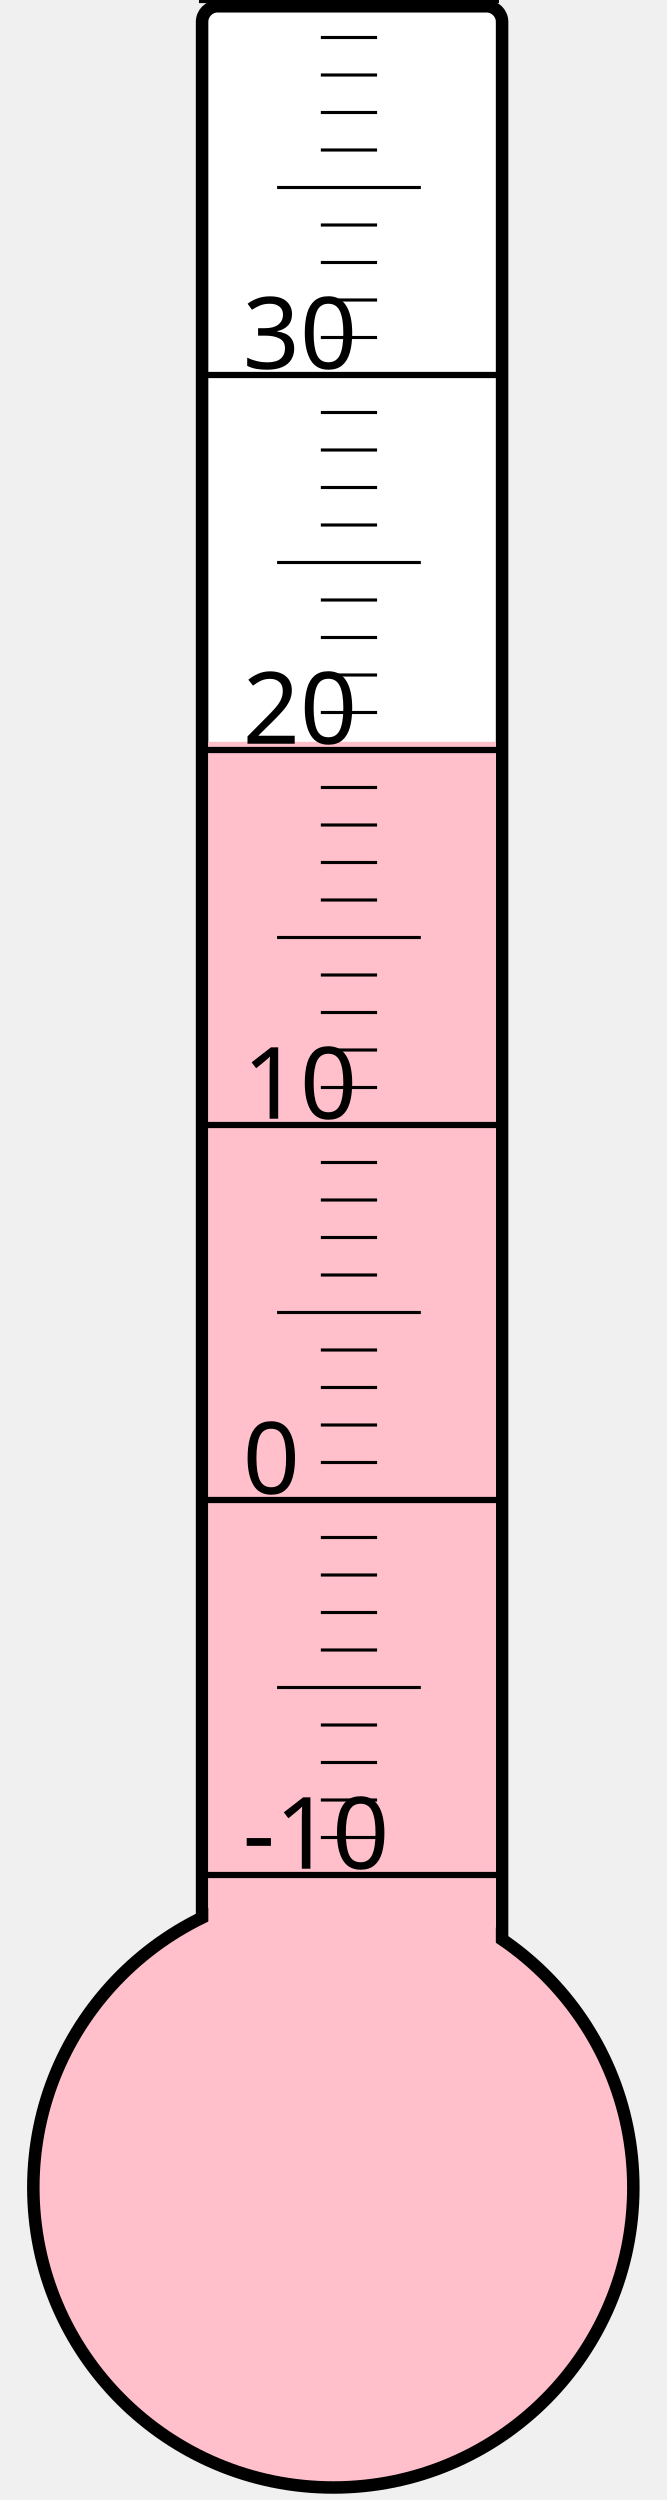
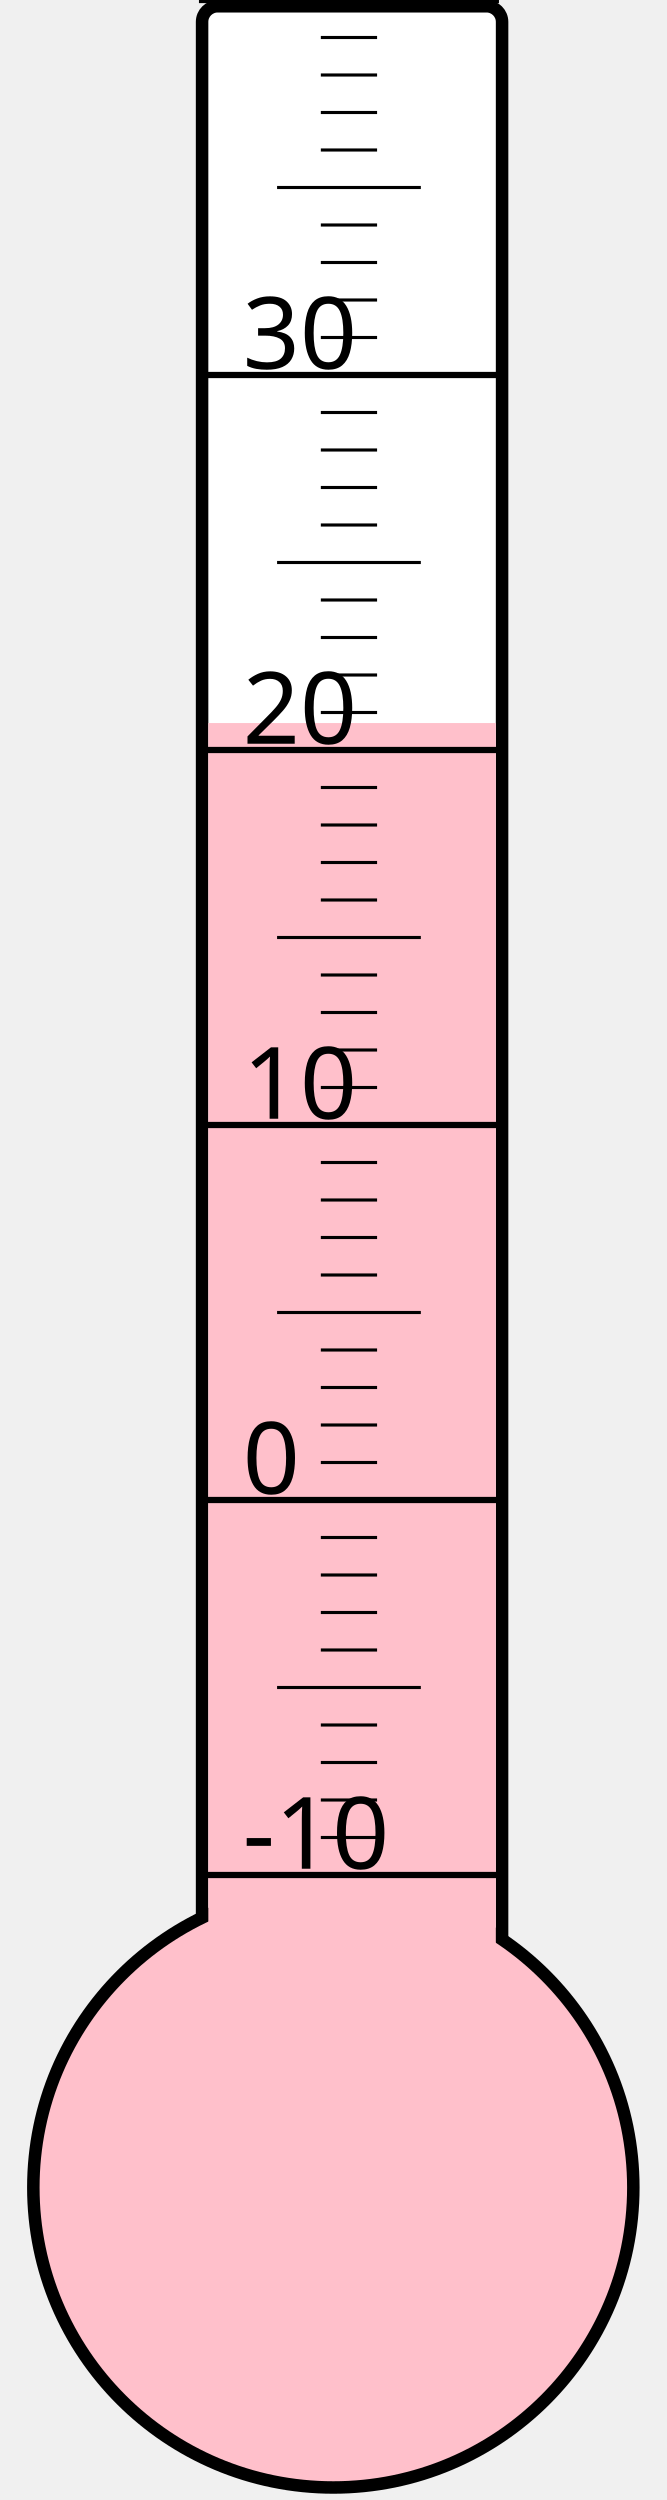
<svg xmlns="http://www.w3.org/2000/svg" width="40px" height="150px" viewBox="0 0 200 800">
  <rect width="200" height="800" x="0" y="0" style="fill: #ffffeb; fill-opacity: 0;" />
  <rect width="96" height="680" x="58" y="2" rx="5" ry="5" style="fill: white; fill-opacity: 1; stroke: black; stroke-width: 4;" />
  <circle cx="100" cy="700" r="96" style="fill: pink; stroke: black; stroke-width: 4;" />
-   <rect width="92" height="462.625" x="60" y="237.375" style="fill: pink; fill-opacity: 1; stroke-width: 0;" />
+   <rect width="92" height="468.625" x="60" y="231.375" style="fill: pink; fill-opacity: 1; stroke-width: 0;" />
  <text x="71" y="598" style="font-family: sans-serif; font-size: 24pt;">-10</text>
  <text x="71" y="478" style="font-family: sans-serif; font-size: 24pt;">0</text>
  <text x="71" y="358" style="font-family: sans-serif; font-size: 24pt;">10</text>
  <text x="71" y="238" style="font-family: sans-serif; font-size: 24pt;">20</text>
  <text x="71" y="118" style="font-family: sans-serif; font-size: 24pt;">30</text>
  <g style="stroke: black;">
    <line x1="57" y1="600" x2="153" y2="600" style="stroke-width: 2;" />
    <line x1="96" y1="588" x2="114" y2="588" style="stroke-width: 1;" />
    <line x1="96" y1="576" x2="114" y2="576" style="stroke-width: 1;" />
    <line x1="96" y1="564" x2="114" y2="564" style="stroke-width: 1;" />
    <line x1="96" y1="552" x2="114" y2="552" style="stroke-width: 1;" />
    <line x1="82" y1="540" x2="128" y2="540" style="stroke-width: 1;" />
    <line x1="96" y1="528" x2="114" y2="528" style="stroke-width: 1;" />
    <line x1="96" y1="516" x2="114" y2="516" style="stroke-width: 1;" />
    <line x1="96" y1="504" x2="114" y2="504" style="stroke-width: 1;" />
    <line x1="96" y1="492" x2="114" y2="492" style="stroke-width: 1;" />
    <line x1="57" y1="480" x2="153" y2="480" style="stroke-width: 2;" />
    <line x1="96" y1="468" x2="114" y2="468" style="stroke-width: 1;" />
    <line x1="96" y1="456" x2="114" y2="456" style="stroke-width: 1;" />
    <line x1="96" y1="444" x2="114" y2="444" style="stroke-width: 1;" />
    <line x1="96" y1="432" x2="114" y2="432" style="stroke-width: 1;" />
    <line x1="82" y1="420" x2="128" y2="420" style="stroke-width: 1;" />
    <line x1="96" y1="408" x2="114" y2="408" style="stroke-width: 1;" />
    <line x1="96" y1="396" x2="114" y2="396" style="stroke-width: 1;" />
    <line x1="96" y1="384" x2="114" y2="384" style="stroke-width: 1;" />
    <line x1="96" y1="372" x2="114" y2="372" style="stroke-width: 1;" />
    <line x1="57" y1="360" x2="153" y2="360" style="stroke-width: 2;" />
    <line x1="96" y1="348" x2="114" y2="348" style="stroke-width: 1;" />
    <line x1="96" y1="336" x2="114" y2="336" style="stroke-width: 1;" />
    <line x1="96" y1="324" x2="114" y2="324" style="stroke-width: 1;" />
    <line x1="96" y1="312" x2="114" y2="312" style="stroke-width: 1;" />
    <line x1="82" y1="300" x2="128" y2="300" style="stroke-width: 1;" />
    <line x1="96" y1="288" x2="114" y2="288" style="stroke-width: 1;" />
    <line x1="96" y1="276" x2="114" y2="276" style="stroke-width: 1;" />
    <line x1="96" y1="264" x2="114" y2="264" style="stroke-width: 1;" />
    <line x1="96" y1="252" x2="114" y2="252" style="stroke-width: 1;" />
    <line x1="57" y1="240" x2="153" y2="240" style="stroke-width: 2;" />
    <line x1="96" y1="228" x2="114" y2="228" style="stroke-width: 1;" />
    <line x1="96" y1="216" x2="114" y2="216" style="stroke-width: 1;" />
    <line x1="96" y1="204" x2="114" y2="204" style="stroke-width: 1;" />
    <line x1="96" y1="192" x2="114" y2="192" style="stroke-width: 1;" />
    <line x1="82" y1="180" x2="128" y2="180" style="stroke-width: 1;" />
    <line x1="96" y1="168" x2="114" y2="168" style="stroke-width: 1;" />
    <line x1="96" y1="156" x2="114" y2="156" style="stroke-width: 1;" />
    <line x1="96" y1="144" x2="114" y2="144" style="stroke-width: 1;" />
    <line x1="96" y1="132" x2="114" y2="132" style="stroke-width: 1;" />
    <line x1="57" y1="120" x2="153" y2="120" style="stroke-width: 2;" />
    <line x1="96" y1="108" x2="114" y2="108" style="stroke-width: 1;" />
    <line x1="96" y1="96" x2="114" y2="96" style="stroke-width: 1;" />
    <line x1="96" y1="84" x2="114" y2="84" style="stroke-width: 1;" />
    <line x1="96" y1="72" x2="114" y2="72" style="stroke-width: 1;" />
    <line x1="82" y1="60" x2="128" y2="60" style="stroke-width: 1;" />
    <line x1="96" y1="48" x2="114" y2="48" style="stroke-width: 1;" />
    <line x1="96" y1="36" x2="114" y2="36" style="stroke-width: 1;" />
    <line x1="96" y1="24" x2="114" y2="24" style="stroke-width: 1;" />
    <line x1="96" y1="12" x2="114" y2="12" style="stroke-width: 1;" />
    <line x1="57" y1="0" x2="153" y2="0" style="stroke-width: 2;" />
  </g>
</svg>
